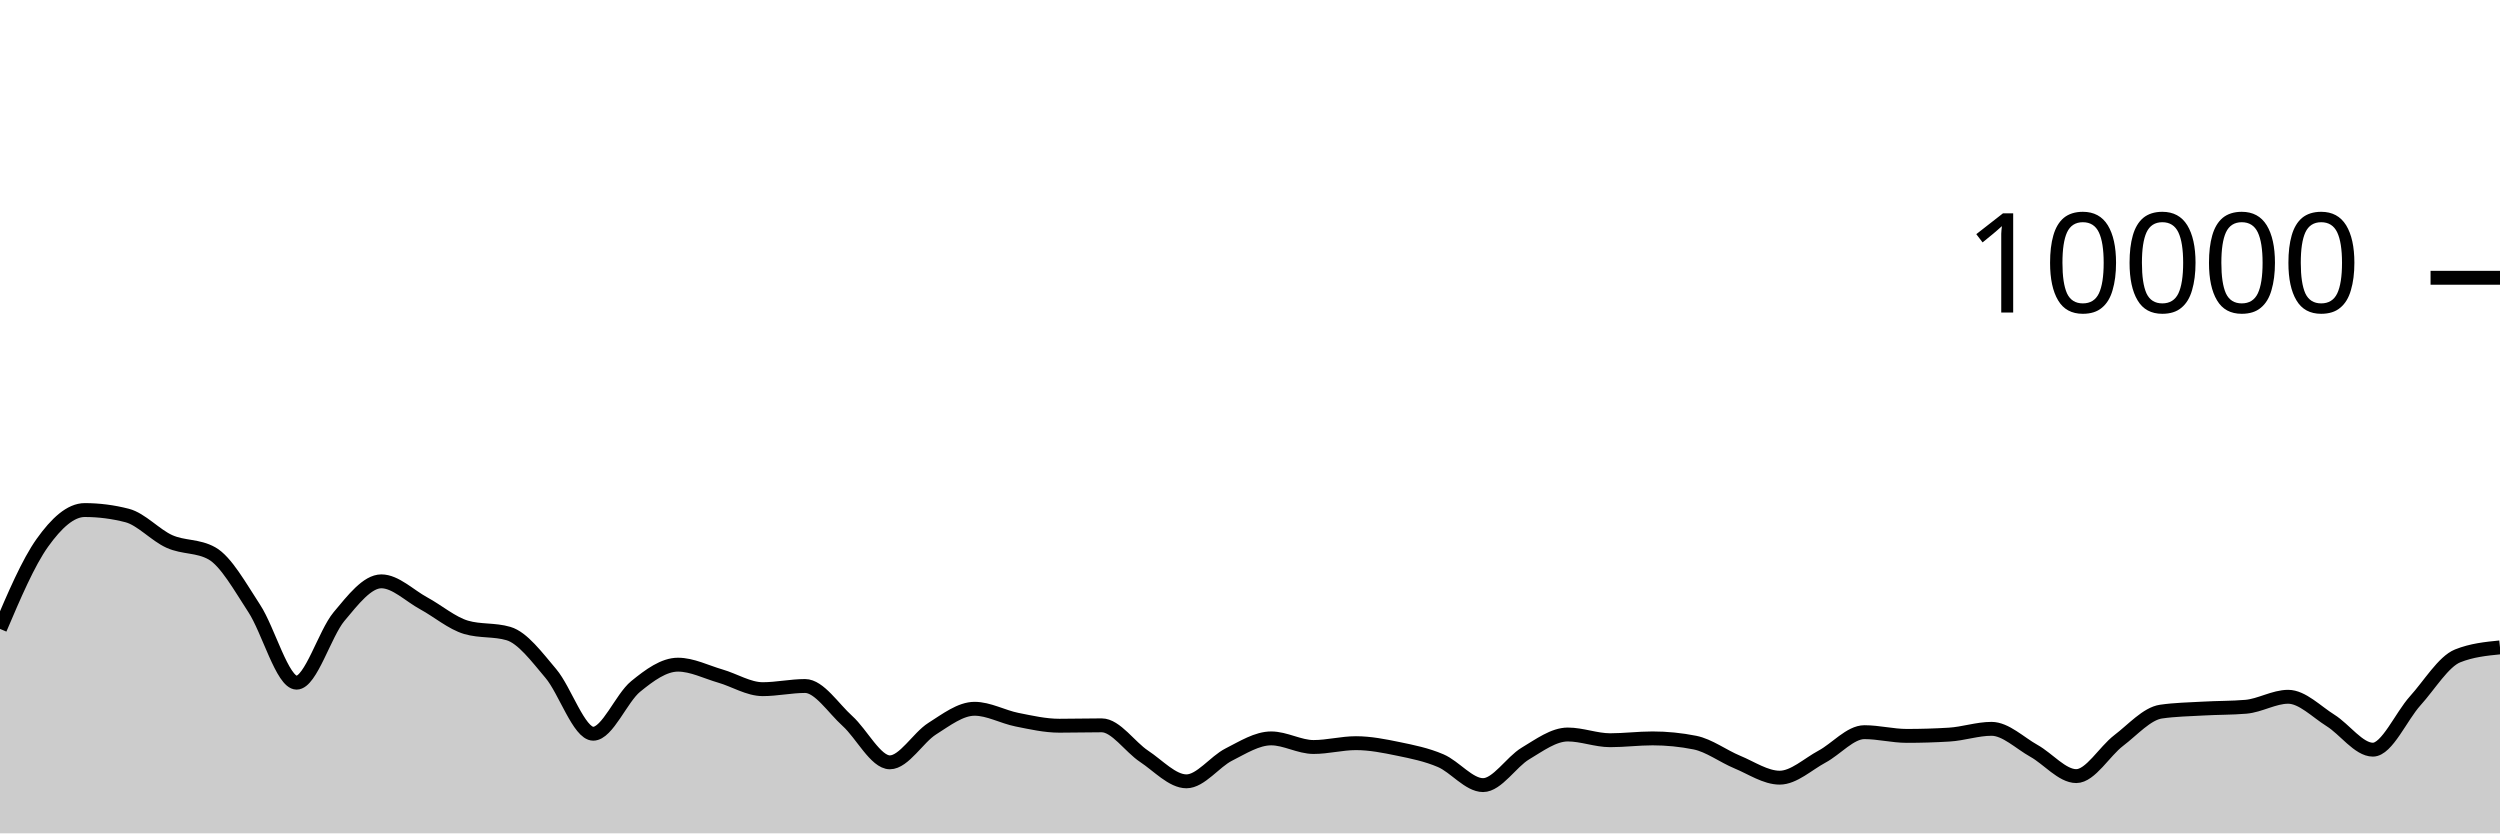
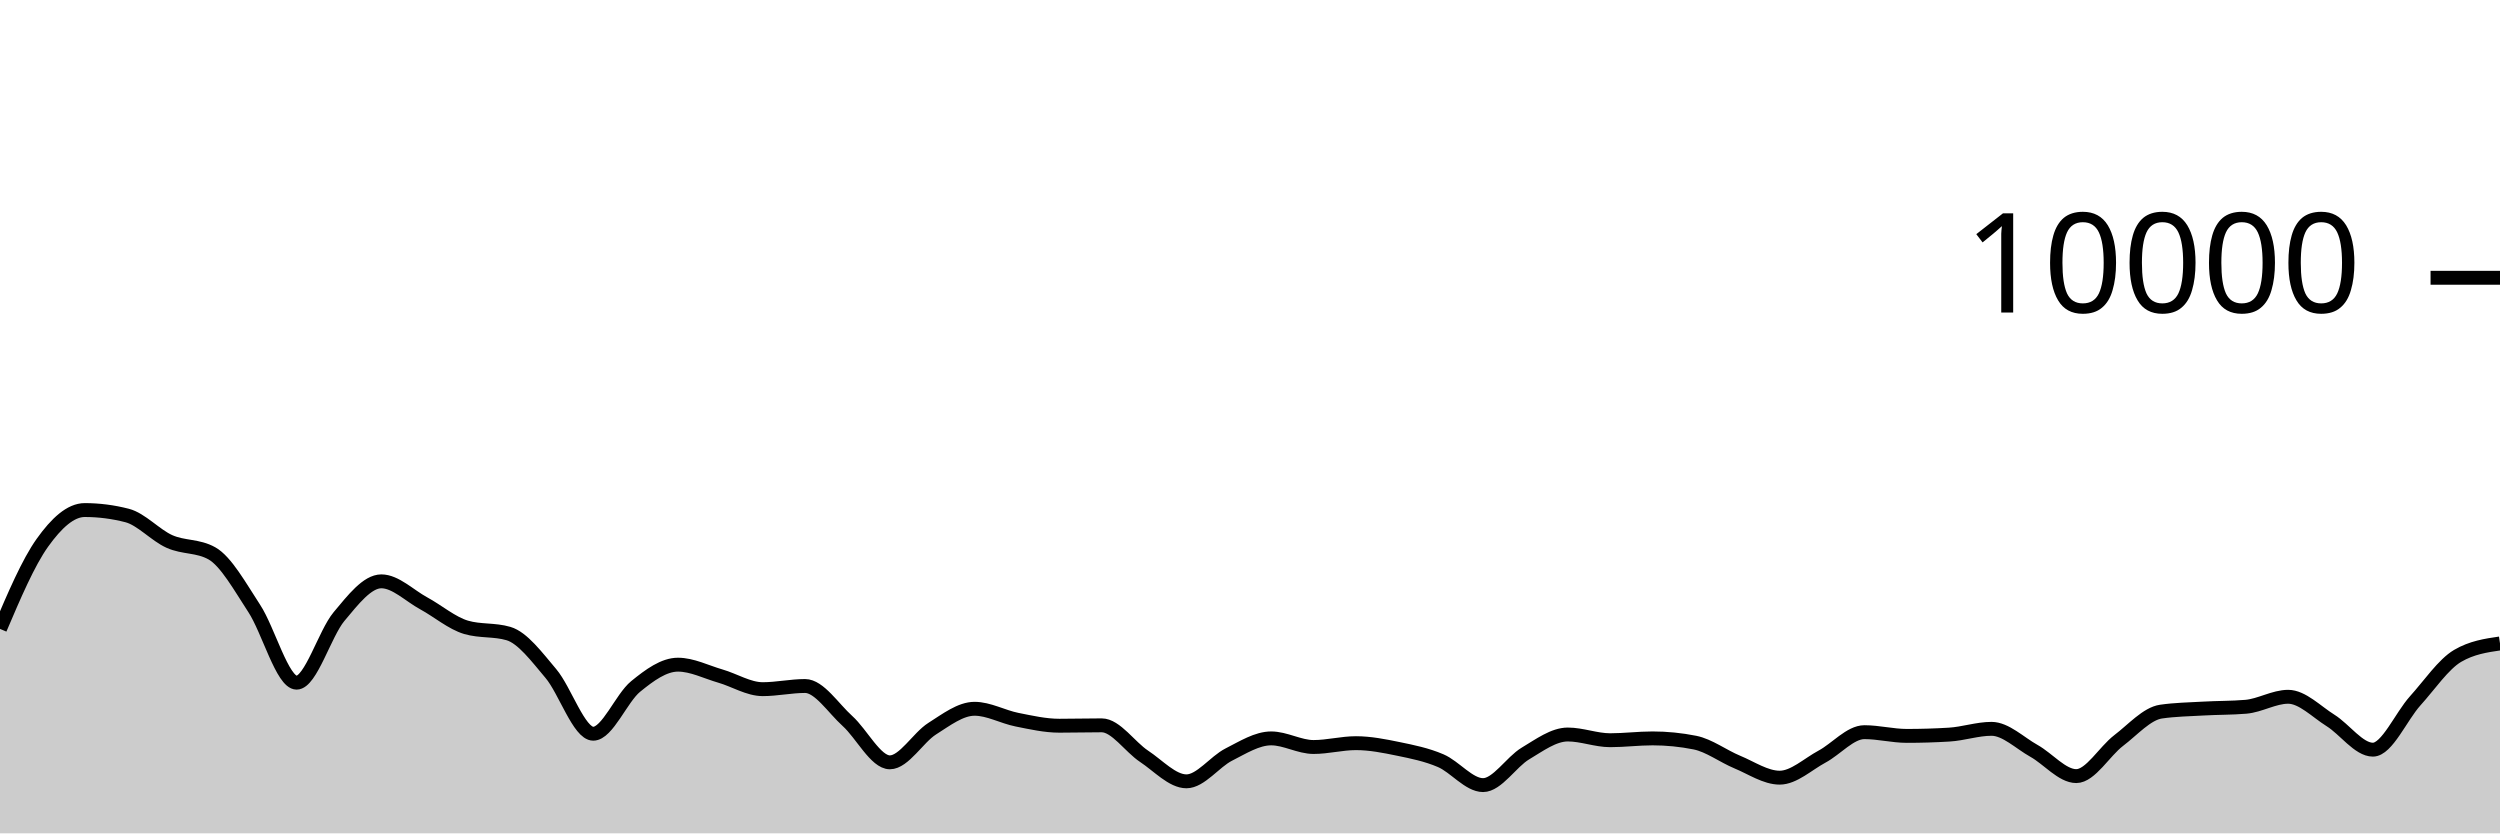
<svg xmlns="http://www.w3.org/2000/svg" viewBox="0 0 180 60">
  <g transform="translate(0,20)">
-     <path class="area" fill="rgba(0, 0, 0, 0.2)" d="M0,25.28C1.017,22.893,2.034,20.506,3.051,19.08C4.068,17.654,5.085,16.724,6.102,16.724C7.119,16.724,8.136,16.855,9.153,17.116C10.169,17.377,11.186,18.534,12.203,18.988C13.22,19.442,14.237,19.272,15.254,19.84C16.271,20.408,17.288,22.256,18.305,23.808C19.322,25.36,20.339,29.152,21.356,29.152C22.373,29.152,23.39,25.612,24.407,24.396C25.424,23.18,26.441,21.856,27.458,21.856C28.475,21.856,29.492,22.888,30.508,23.44C31.525,23.992,32.542,24.869,33.559,25.168C34.576,25.467,35.593,25.317,36.61,25.616C37.627,25.915,38.644,27.29,39.661,28.492C40.678,29.694,41.695,32.828,42.712,32.828C43.729,32.828,44.746,30.257,45.763,29.428C46.78,28.599,47.797,27.856,48.814,27.856C49.831,27.856,50.847,28.382,51.864,28.676C52.881,28.97,53.898,29.62,54.915,29.62C55.932,29.62,56.949,29.392,57.966,29.392C58.983,29.392,60,30.996,61.017,31.912C62.034,32.828,63.051,34.888,64.068,34.888C65.085,34.888,66.102,33.107,67.119,32.464C68.136,31.821,69.153,31.032,70.169,31.032C71.186,31.032,72.203,31.613,73.22,31.816C74.237,32.019,75.254,32.252,76.271,32.252C77.288,32.252,78.305,32.224,79.322,32.224C80.339,32.224,81.356,33.78,82.373,34.452C83.39,35.124,84.407,36.256,85.424,36.256C86.441,36.256,87.458,34.843,88.475,34.328C89.492,33.813,90.508,33.164,91.525,33.164C92.542,33.164,93.559,33.784,94.576,33.784C95.593,33.784,96.61,33.508,97.627,33.508C98.644,33.508,99.661,33.71,100.678,33.92C101.695,34.13,102.712,34.333,103.729,34.768C104.746,35.203,105.763,36.528,106.78,36.528C107.797,36.528,108.814,34.859,109.831,34.252C110.847,33.645,111.864,32.884,112.881,32.884C113.898,32.884,114.915,33.296,115.932,33.296C116.949,33.296,117.966,33.164,118.983,33.164C120,33.164,121.017,33.265,122.034,33.468C123.051,33.671,124.068,34.447,125.085,34.868C126.102,35.289,127.119,35.992,128.136,35.992C129.153,35.992,130.169,35.022,131.186,34.476C132.203,33.93,133.22,32.716,134.237,32.716C135.254,32.716,136.271,32.984,137.288,32.984C138.305,32.984,139.322,32.953,140.339,32.892C141.356,32.831,142.373,32.476,143.39,32.476C144.407,32.476,145.424,33.493,146.441,34.06C147.458,34.627,148.475,35.88,149.492,35.88C150.508,35.88,151.525,34.094,152.542,33.32C153.559,32.546,154.576,31.383,155.593,31.236C156.61,31.089,157.627,31.074,158.644,31.016C159.661,30.958,160.678,30.973,161.695,30.888C162.712,30.803,163.729,30.168,164.746,30.168C165.763,30.168,166.78,31.237,167.797,31.872C168.814,32.507,169.831,33.976,170.847,33.976C171.864,33.976,172.881,31.581,173.898,30.456C174.915,29.331,175.932,27.632,176.949,27.224C177.966,26.816,178.983,26.714,180,26.612L180,40C178.983,40,177.966,40,176.949,40C175.932,40,174.915,40,173.898,40C172.881,40,171.864,40,170.847,40C169.831,40,168.814,40,167.797,40C166.78,40,165.763,40,164.746,40C163.729,40,162.712,40,161.695,40C160.678,40,159.661,40,158.644,40C157.627,40,156.61,40,155.593,40C154.576,40,153.559,40,152.542,40C151.525,40,150.508,40,149.492,40C148.475,40,147.458,40,146.441,40C145.424,40,144.407,40,143.39,40C142.373,40,141.356,40,140.339,40C139.322,40,138.305,40,137.288,40C136.271,40,135.254,40,134.237,40C133.22,40,132.203,40,131.186,40C130.169,40,129.153,40,128.136,40C127.119,40,126.102,40,125.085,40C124.068,40,123.051,40,122.034,40C121.017,40,120,40,118.983,40C117.966,40,116.949,40,115.932,40C114.915,40,113.898,40,112.881,40C111.864,40,110.847,40,109.831,40C108.814,40,107.797,40,106.78,40C105.763,40,104.746,40,103.729,40C102.712,40,101.695,40,100.678,40C99.661,40,98.644,40,97.627,40C96.61,40,95.593,40,94.576,40C93.559,40,92.542,40,91.525,40C90.508,40,89.492,40,88.475,40C87.458,40,86.441,40,85.424,40C84.407,40,83.39,40,82.373,40C81.356,40,80.339,40,79.322,40C78.305,40,77.288,40,76.271,40C75.254,40,74.237,40,73.22,40C72.203,40,71.186,40,70.169,40C69.153,40,68.136,40,67.119,40C66.102,40,65.085,40,64.068,40C63.051,40,62.034,40,61.017,40C60,40,58.983,40,57.966,40C56.949,40,55.932,40,54.915,40C53.898,40,52.881,40,51.864,40C50.847,40,49.831,40,48.814,40C47.797,40,46.78,40,45.763,40C44.746,40,43.729,40,42.712,40C41.695,40,40.678,40,39.661,40C38.644,40,37.627,40,36.61,40C35.593,40,34.576,40,33.559,40C32.542,40,31.525,40,30.508,40C29.492,40,28.475,40,27.458,40C26.441,40,25.424,40,24.407,40C23.39,40,22.373,40,21.356,40C20.339,40,19.322,40,18.305,40C17.288,40,16.271,40,15.254,40C14.237,40,13.22,40,12.203,40C11.186,40,10.169,40,9.153,40C8.136,40,7.119,40,6.102,40C5.085,40,4.068,40,3.051,40C2.034,40,1.017,40,0,40Z" />
-     <path class="line" stroke="black" fill="none" d="M0,25.28C1.017,22.893,2.034,20.506,3.051,19.08C4.068,17.654,5.085,16.724,6.102,16.724C7.119,16.724,8.136,16.855,9.153,17.116C10.169,17.377,11.186,18.534,12.203,18.988C13.22,19.442,14.237,19.272,15.254,19.84C16.271,20.408,17.288,22.256,18.305,23.808C19.322,25.36,20.339,29.152,21.356,29.152C22.373,29.152,23.39,25.612,24.407,24.396C25.424,23.18,26.441,21.856,27.458,21.856C28.475,21.856,29.492,22.888,30.508,23.44C31.525,23.992,32.542,24.869,33.559,25.168C34.576,25.467,35.593,25.317,36.61,25.616C37.627,25.915,38.644,27.29,39.661,28.492C40.678,29.694,41.695,32.828,42.712,32.828C43.729,32.828,44.746,30.257,45.763,29.428C46.78,28.599,47.797,27.856,48.814,27.856C49.831,27.856,50.847,28.382,51.864,28.676C52.881,28.97,53.898,29.62,54.915,29.62C55.932,29.62,56.949,29.392,57.966,29.392C58.983,29.392,60,30.996,61.017,31.912C62.034,32.828,63.051,34.888,64.068,34.888C65.085,34.888,66.102,33.107,67.119,32.464C68.136,31.821,69.153,31.032,70.169,31.032C71.186,31.032,72.203,31.613,73.22,31.816C74.237,32.019,75.254,32.252,76.271,32.252C77.288,32.252,78.305,32.224,79.322,32.224C80.339,32.224,81.356,33.78,82.373,34.452C83.39,35.124,84.407,36.256,85.424,36.256C86.441,36.256,87.458,34.843,88.475,34.328C89.492,33.813,90.508,33.164,91.525,33.164C92.542,33.164,93.559,33.784,94.576,33.784C95.593,33.784,96.61,33.508,97.627,33.508C98.644,33.508,99.661,33.71,100.678,33.92C101.695,34.13,102.712,34.333,103.729,34.768C104.746,35.203,105.763,36.528,106.78,36.528C107.797,36.528,108.814,34.859,109.831,34.252C110.847,33.645,111.864,32.884,112.881,32.884C113.898,32.884,114.915,33.296,115.932,33.296C116.949,33.296,117.966,33.164,118.983,33.164C120,33.164,121.017,33.265,122.034,33.468C123.051,33.671,124.068,34.447,125.085,34.868C126.102,35.289,127.119,35.992,128.136,35.992C129.153,35.992,130.169,35.022,131.186,34.476C132.203,33.93,133.22,32.716,134.237,32.716C135.254,32.716,136.271,32.984,137.288,32.984C138.305,32.984,139.322,32.953,140.339,32.892C141.356,32.831,142.373,32.476,143.39,32.476C144.407,32.476,145.424,33.493,146.441,34.06C147.458,34.627,148.475,35.88,149.492,35.88C150.508,35.88,151.525,34.094,152.542,33.32C153.559,32.546,154.576,31.383,155.593,31.236C156.61,31.089,157.627,31.074,158.644,31.016C159.661,30.958,160.678,30.973,161.695,30.888C162.712,30.803,163.729,30.168,164.746,30.168C165.763,30.168,166.78,31.237,167.797,31.872C168.814,32.507,169.831,33.976,170.847,33.976C171.864,33.976,172.881,31.581,173.898,30.456C174.915,29.331,175.932,27.632,176.949,27.224C177.966,26.816,178.983,26.714,180,26.612" />
+     <path class="area" fill="rgba(0, 0, 0, 0.2)" d="M0,25.28C1.017,22.893,2.034,20.506,3.051,19.08C4.068,17.654,5.085,16.724,6.102,16.724C7.119,16.724,8.136,16.855,9.153,17.116C10.169,17.377,11.186,18.534,12.203,18.988C13.22,19.442,14.237,19.272,15.254,19.84C16.271,20.408,17.288,22.256,18.305,23.808C19.322,25.36,20.339,29.152,21.356,29.152C22.373,29.152,23.39,25.612,24.407,24.396C25.424,23.18,26.441,21.856,27.458,21.856C28.475,21.856,29.492,22.888,30.508,23.44C31.525,23.992,32.542,24.869,33.559,25.168C34.576,25.467,35.593,25.317,36.61,25.616C37.627,25.915,38.644,27.29,39.661,28.492C40.678,29.694,41.695,32.828,42.712,32.828C43.729,32.828,44.746,30.257,45.763,29.428C46.78,28.599,47.797,27.856,48.814,27.856C49.831,27.856,50.847,28.382,51.864,28.676C52.881,28.97,53.898,29.62,54.915,29.62C55.932,29.62,56.949,29.392,57.966,29.392C58.983,29.392,60,30.996,61.017,31.912C62.034,32.828,63.051,34.888,64.068,34.888C65.085,34.888,66.102,33.107,67.119,32.464C68.136,31.821,69.153,31.032,70.169,31.032C71.186,31.032,72.203,31.613,73.22,31.816C74.237,32.019,75.254,32.252,76.271,32.252C77.288,32.252,78.305,32.224,79.322,32.224C80.339,32.224,81.356,33.78,82.373,34.452C83.39,35.124,84.407,36.256,85.424,36.256C86.441,36.256,87.458,34.843,88.475,34.328C89.492,33.813,90.508,33.164,91.525,33.164C92.542,33.164,93.559,33.784,94.576,33.784C95.593,33.784,96.61,33.508,97.627,33.508C98.644,33.508,99.661,33.71,100.678,33.92C101.695,34.13,102.712,34.333,103.729,34.768C104.746,35.203,105.763,36.528,106.78,36.528C107.797,36.528,108.814,34.859,109.831,34.252C110.847,33.645,111.864,32.884,112.881,32.884C113.898,32.884,114.915,33.296,115.932,33.296C116.949,33.296,117.966,33.164,118.983,33.164C120,33.164,121.017,33.265,122.034,33.468C123.051,33.671,124.068,34.447,125.085,34.868C126.102,35.289,127.119,35.992,128.136,35.992C129.153,35.992,130.169,35.022,131.186,34.476C132.203,33.93,133.22,32.716,134.237,32.716C135.254,32.716,136.271,32.984,137.288,32.984C138.305,32.984,139.322,32.953,140.339,32.892C141.356,32.831,142.373,32.476,143.39,32.476C144.407,32.476,145.424,33.493,146.441,34.06C147.458,34.627,148.475,35.88,149.492,35.88C150.508,35.88,151.525,34.094,152.542,33.32C153.559,32.546,154.576,31.383,155.593,31.236C156.61,31.089,157.627,31.074,158.644,31.016C159.661,30.958,160.678,30.973,161.695,30.888C162.712,30.803,163.729,30.168,164.746,30.168C165.763,30.168,166.78,31.237,167.797,31.872C168.814,32.507,169.831,33.976,170.847,33.976C171.864,33.976,172.881,31.581,173.898,30.456C174.915,29.331,175.932,27.821,176.949,27.224C177.966,26.627,178.983,26.477,180,26.328L180,40C178.983,40,177.966,40,176.949,40C175.932,40,174.915,40,173.898,40C172.881,40,171.864,40,170.847,40C169.831,40,168.814,40,167.797,40C166.78,40,165.763,40,164.746,40C163.729,40,162.712,40,161.695,40C160.678,40,159.661,40,158.644,40C157.627,40,156.61,40,155.593,40C154.576,40,153.559,40,152.542,40C151.525,40,150.508,40,149.492,40C148.475,40,147.458,40,146.441,40C145.424,40,144.407,40,143.39,40C142.373,40,141.356,40,140.339,40C139.322,40,138.305,40,137.288,40C136.271,40,135.254,40,134.237,40C133.22,40,132.203,40,131.186,40C130.169,40,129.153,40,128.136,40C127.119,40,126.102,40,125.085,40C124.068,40,123.051,40,122.034,40C121.017,40,120,40,118.983,40C117.966,40,116.949,40,115.932,40C114.915,40,113.898,40,112.881,40C111.864,40,110.847,40,109.831,40C108.814,40,107.797,40,106.78,40C105.763,40,104.746,40,103.729,40C102.712,40,101.695,40,100.678,40C99.661,40,98.644,40,97.627,40C96.61,40,95.593,40,94.576,40C93.559,40,92.542,40,91.525,40C90.508,40,89.492,40,88.475,40C87.458,40,86.441,40,85.424,40C84.407,40,83.39,40,82.373,40C81.356,40,80.339,40,79.322,40C78.305,40,77.288,40,76.271,40C75.254,40,74.237,40,73.22,40C72.203,40,71.186,40,70.169,40C69.153,40,68.136,40,67.119,40C66.102,40,65.085,40,64.068,40C63.051,40,62.034,40,61.017,40C60,40,58.983,40,57.966,40C56.949,40,55.932,40,54.915,40C53.898,40,52.881,40,51.864,40C50.847,40,49.831,40,48.814,40C47.797,40,46.78,40,45.763,40C44.746,40,43.729,40,42.712,40C41.695,40,40.678,40,39.661,40C38.644,40,37.627,40,36.61,40C35.593,40,34.576,40,33.559,40C32.542,40,31.525,40,30.508,40C29.492,40,28.475,40,27.458,40C26.441,40,25.424,40,24.407,40C23.39,40,22.373,40,21.356,40C20.339,40,19.322,40,18.305,40C17.288,40,16.271,40,15.254,40C14.237,40,13.22,40,12.203,40C11.186,40,10.169,40,9.153,40C8.136,40,7.119,40,6.102,40C5.085,40,4.068,40,3.051,40C2.034,40,1.017,40,0,40Z" />
+     <path class="line" stroke="black" fill="none" d="M0,25.28C1.017,22.893,2.034,20.506,3.051,19.08C4.068,17.654,5.085,16.724,6.102,16.724C7.119,16.724,8.136,16.855,9.153,17.116C10.169,17.377,11.186,18.534,12.203,18.988C13.22,19.442,14.237,19.272,15.254,19.84C16.271,20.408,17.288,22.256,18.305,23.808C19.322,25.36,20.339,29.152,21.356,29.152C22.373,29.152,23.39,25.612,24.407,24.396C25.424,23.18,26.441,21.856,27.458,21.856C28.475,21.856,29.492,22.888,30.508,23.44C31.525,23.992,32.542,24.869,33.559,25.168C34.576,25.467,35.593,25.317,36.61,25.616C37.627,25.915,38.644,27.29,39.661,28.492C40.678,29.694,41.695,32.828,42.712,32.828C43.729,32.828,44.746,30.257,45.763,29.428C46.78,28.599,47.797,27.856,48.814,27.856C49.831,27.856,50.847,28.382,51.864,28.676C52.881,28.97,53.898,29.62,54.915,29.62C55.932,29.62,56.949,29.392,57.966,29.392C58.983,29.392,60,30.996,61.017,31.912C62.034,32.828,63.051,34.888,64.068,34.888C65.085,34.888,66.102,33.107,67.119,32.464C68.136,31.821,69.153,31.032,70.169,31.032C71.186,31.032,72.203,31.613,73.22,31.816C74.237,32.019,75.254,32.252,76.271,32.252C77.288,32.252,78.305,32.224,79.322,32.224C80.339,32.224,81.356,33.78,82.373,34.452C83.39,35.124,84.407,36.256,85.424,36.256C86.441,36.256,87.458,34.843,88.475,34.328C89.492,33.813,90.508,33.164,91.525,33.164C92.542,33.164,93.559,33.784,94.576,33.784C95.593,33.784,96.61,33.508,97.627,33.508C98.644,33.508,99.661,33.71,100.678,33.92C101.695,34.13,102.712,34.333,103.729,34.768C104.746,35.203,105.763,36.528,106.78,36.528C107.797,36.528,108.814,34.859,109.831,34.252C110.847,33.645,111.864,32.884,112.881,32.884C113.898,32.884,114.915,33.296,115.932,33.296C116.949,33.296,117.966,33.164,118.983,33.164C120,33.164,121.017,33.265,122.034,33.468C123.051,33.671,124.068,34.447,125.085,34.868C126.102,35.289,127.119,35.992,128.136,35.992C129.153,35.992,130.169,35.022,131.186,34.476C132.203,33.93,133.22,32.716,134.237,32.716C135.254,32.716,136.271,32.984,137.288,32.984C138.305,32.984,139.322,32.953,140.339,32.892C141.356,32.831,142.373,32.476,143.39,32.476C144.407,32.476,145.424,33.493,146.441,34.06C147.458,34.627,148.475,35.88,149.492,35.88C150.508,35.88,151.525,34.094,152.542,33.32C153.559,32.546,154.576,31.383,155.593,31.236C156.61,31.089,157.627,31.074,158.644,31.016C159.661,30.958,160.678,30.973,161.695,30.888C162.712,30.803,163.729,30.168,164.746,30.168C165.763,30.168,166.78,31.237,167.797,31.872C168.814,32.507,169.831,33.976,170.847,33.976C171.864,33.976,172.881,31.581,173.898,30.456C174.915,29.331,175.932,27.821,176.949,27.224C177.966,26.627,178.983,26.477,180,26.328" />
    <path class="axis-ceiling" stroke-width="1" stroke="black" fill="none" d="M175,0L180,0" />
    <text class="axis-ceiling-label" font-family="sans-serif" text-anchor="end" font-size="10px" x="170" y="2.5">10000</text>
  </g>
</svg>
